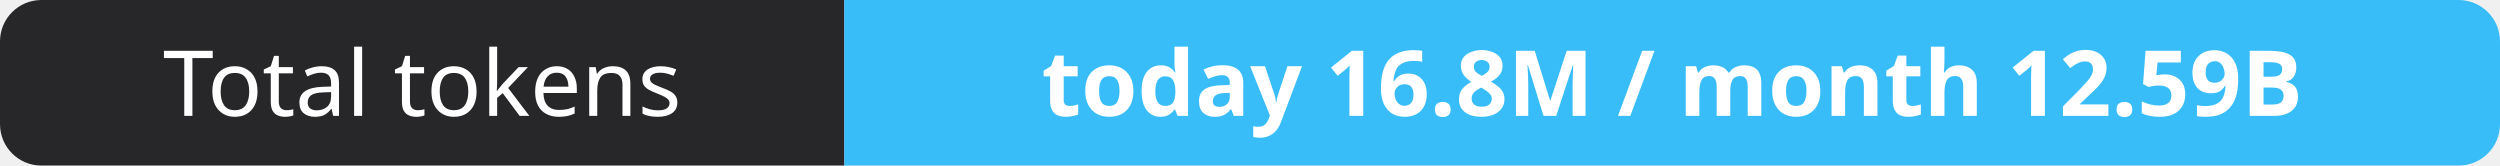
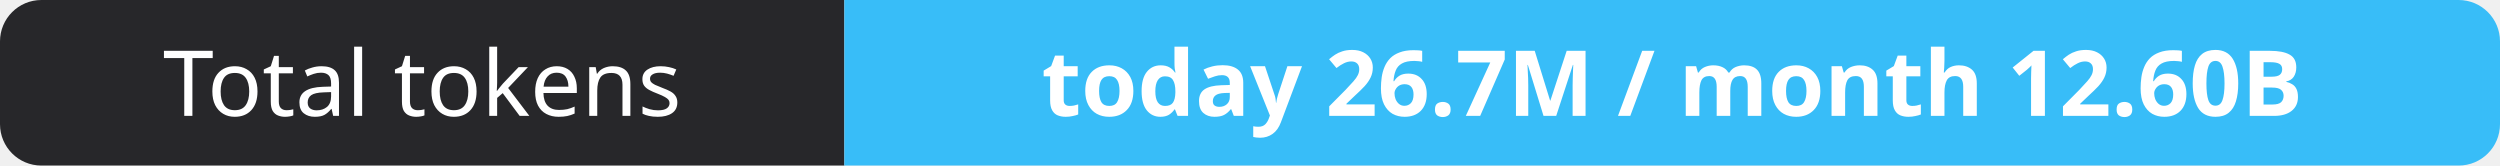
- <svg xmlns="http://www.w3.org/2000/svg" width="302" height="20" role="img" aria-label="Total tokens: today 16.8M / month 12.59B">
+ <svg xmlns="http://www.w3.org/2000/svg" width="302" height="20" role="img" aria-label="Total tokens: today 26.7M / month 12.60B">
  <clipPath id="r">
    <rect width="302" height="20" rx="5" fill="#fff" />
  </clipPath>
  <g clip-path="url(#r)">
    <rect width="102" height="20" fill="#27272a" />
    <rect x="102" width="200" height="20" fill="#38bdf8" />
  </g>
  <g fill="#fff" text-anchor="middle" font-family="Verdana,Geneva,sans-serif" font-size="11">
    <text x="51.0" y="14">Total tokens</text>
-     <text x="202.0" y="14" font-weight="700">today 16.8M / month 12.59B</text>
+     <text x="202.0" y="14" font-weight="700">today 26.7M / month 12.60B</text>
  </g>
</svg>
